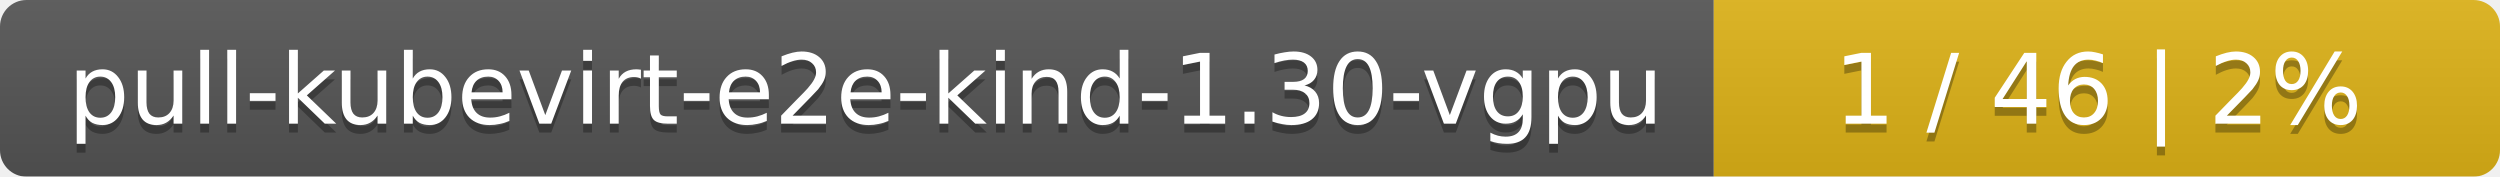
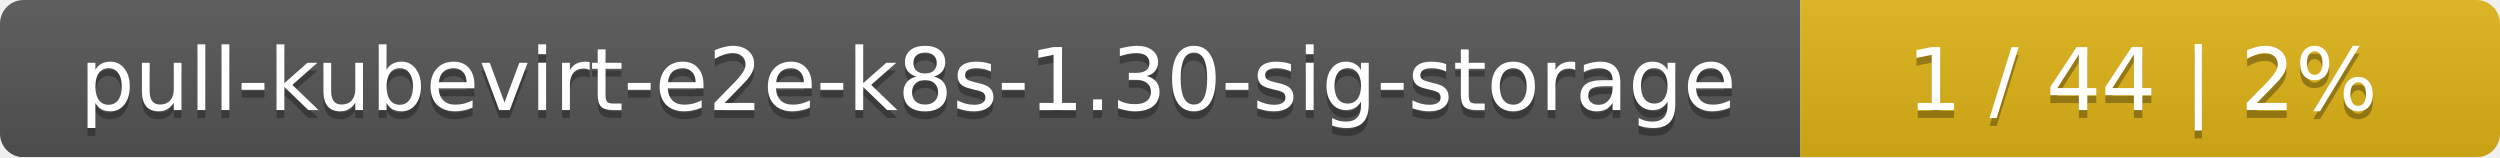
- <svg xmlns="http://www.w3.org/2000/svg" width="283" height="20">
+ <svg xmlns="http://www.w3.org/2000/svg" width="318" height="20">
  <linearGradient id="smooth" x2="0" y2="100%">
    <stop offset="0" stop-color="#bbb" stop-opacity=".1" />
    <stop offset="1" stop-opacity=".1" />
  </linearGradient>
  <mask id="round">
-     <rect width="283" height="20" rx="3" fill="#fff" />
+     <rect width="318" height="20" rx="3" fill="#fff" />
  </mask>
  <g mask="url(#round)">
-     <rect width="194" height="20" fill="#555" />
-     <rect x="194" width="89" height="20" fill="#dfb317" />
-     <rect width="283" height="20" fill="url(#smooth)" />
+     <rect width="229" height="20" fill="#555" />
+     <rect x="229" width="89" height="20" fill="#dfb317" />
+     <rect width="318" height="20" fill="url(#smooth)" />
  </g>
  <g fill="#fff" text-anchor="middle" font-family="DejaVu Sans,Verdana,Geneva,sans-serif" font-size="11">
-     <text x="98" y="15" fill="#010101" fill-opacity=".3">pull-kubevirt-e2e-kind-1.30-vgpu</text>
-     <text x="98" y="14">pull-kubevirt-e2e-kind-1.30-vgpu</text>
-     <text x="237.5" y="15" fill="#010101" fill-opacity=".3">1 / 46    |    2%</text>
-     <text x="237.5" y="14">1 / 46    |    2%</text>
+     <text x="115.5" y="15" fill="#010101" fill-opacity=".3">pull-kubevirt-e2e-k8s-1.30-sig-storage</text>
+     <text x="115.5" y="14">pull-kubevirt-e2e-k8s-1.30-sig-storage</text>
+     <text x="272.5" y="15" fill="#010101" fill-opacity=".3">1 / 44    |    2%</text>
+     <text x="272.5" y="14">1 / 44    |    2%</text>
  </g>
</svg>
